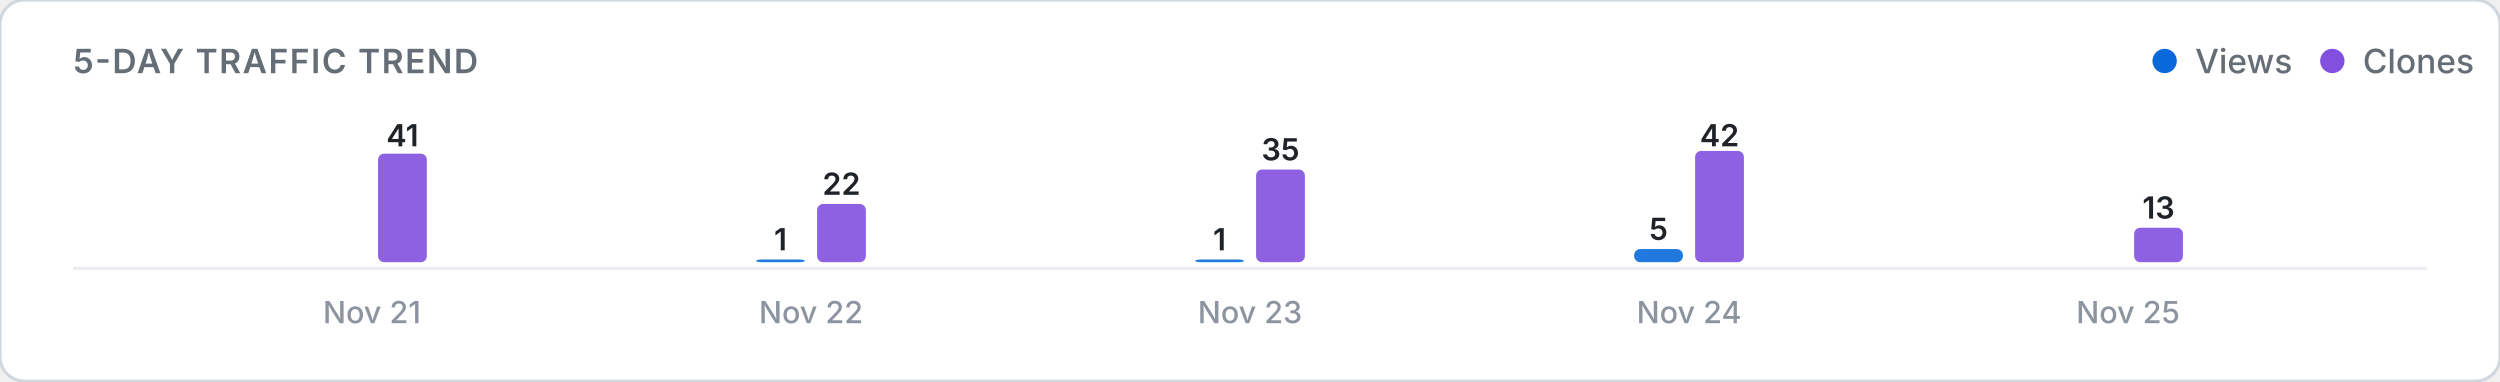
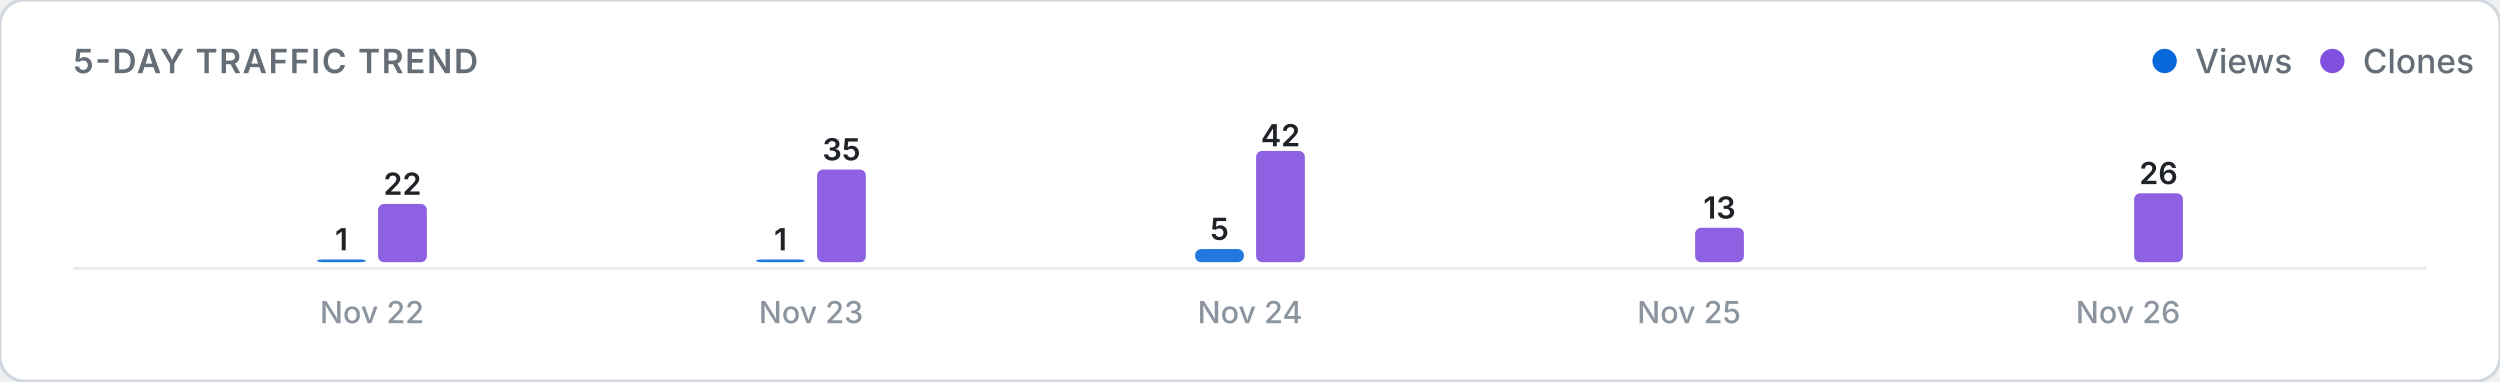
<svg xmlns="http://www.w3.org/2000/svg" viewBox="0 0 820 125" width="100%" height="auto">
  <defs>
    <style>
      .card-bg { fill: #ffffff; stroke: #d0d7de; stroke-width: 1; }
      .title-text { font: 600 11px -apple-system, BlinkMacSystemFont, "Segoe UI", Inter, Roboto, sans-serif; fill: #656d76; letter-spacing: 0.5px; }
      .legend-text { font: 500 11px -apple-system, BlinkMacSystemFont, "Segoe UI", Inter, Roboto, sans-serif; fill: #656d76; }
      .axis-label { font: 500 10px -apple-system, BlinkMacSystemFont, "Segoe UI", Inter, Roboto, sans-serif; fill: #8c959f; }
      .count-label { font: 600 10px -apple-system, BlinkMacSystemFont, "Segoe UI", Inter, Roboto, sans-serif; fill: #1f2328; }
      .empty-text { font: 400 11px -apple-system, BlinkMacSystemFont, "Segoe UI", Inter, Roboto, sans-serif; fill: #8c959f; }
      .baseline { stroke: #eaecef; stroke-width: 1; }
      @media (prefers-color-scheme: dark) {
        .card-bg { fill: #0d1117; stroke: #30363d; }
        .title-text { fill: #8b949e; }
        .legend-text { fill: #8b949e; }
        .axis-label { fill: #6e7681; }
        .count-label { fill: #f0f6fc; }
        .empty-text { fill: #6e7681; }
        .baseline { stroke: #21262d; }
      }
    </style>
  </defs>
  <rect width="820" height="125" rx="8" class="card-bg" />
  <text x="24" y="24" class="title-text">5-DAY TRAFFIC TREND</text>
  <g>
    <circle cx="710" cy="20" r="4" fill="#0969da" />
    <text x="720" y="24" class="legend-text">Views</text>
    <circle cx="765" cy="20" r="4" fill="#8250df" />
    <text x="775" y="24" class="legend-text">Clones</text>
  </g>
  <line x1="24" y1="88" x2="796" y2="88" class="baseline" />
  <g>
-     <rect x="104.0" y="86.0" width="16.0" height="0.0" rx="2" fill="#0969da" opacity="0.9" />
-     <rect x="124.0" y="50.4" width="16.0" height="35.6" rx="2" fill="#8250df" opacity="0.9" />
-     <text x="132.0" y="48.0" class="count-label" text-anchor="middle">41</text>
-     <text x="122.0" y="106" class="axis-label" text-anchor="middle">Nov 21</text>
+     <rect x="104.0" y="85.1" width="16.0" height="0.9" rx="2" fill="#0969da" opacity="0.9" />
+     <text x="112.0" y="82.1" class="count-label" text-anchor="middle">1</text>
+     <rect x="124.0" y="66.9" width="16.0" height="19.1" rx="2" fill="#8250df" opacity="0.9" />
+     <text x="132.0" y="63.9" class="count-label" text-anchor="middle">22</text>
+     <text x="122.0" y="106" class="axis-label" text-anchor="middle">Nov 22</text>
    <rect x="248.0" y="85.1" width="16.0" height="0.9" rx="2" fill="#0969da" opacity="0.9" />
    <text x="256.0" y="82.1" class="count-label" text-anchor="middle">1</text>
-     <rect x="268.0" y="66.9" width="16.0" height="19.1" rx="2" fill="#8250df" opacity="0.9" />
-     <text x="276.0" y="63.9" class="count-label" text-anchor="middle">22</text>
-     <text x="266.0" y="106" class="axis-label" text-anchor="middle">Nov 22</text>
-     <rect x="392.0" y="85.1" width="16.0" height="0.9" rx="2" fill="#0969da" opacity="0.9" />
-     <text x="400.0" y="82.1" class="count-label" text-anchor="middle">1</text>
-     <rect x="412.0" y="55.6" width="16.0" height="30.4" rx="2" fill="#8250df" opacity="0.9" />
-     <text x="420.0" y="52.6" class="count-label" text-anchor="middle">35</text>
-     <text x="410.0" y="106" class="axis-label" text-anchor="middle">Nov 23</text>
-     <rect x="536.0" y="81.7" width="16.0" height="4.3" rx="2" fill="#0969da" opacity="0.9" />
-     <text x="544.0" y="78.7" class="count-label" text-anchor="middle">5</text>
-     <rect x="556.0" y="49.5" width="16.0" height="36.5" rx="2" fill="#8250df" opacity="0.9" />
-     <text x="564.0" y="48.0" class="count-label" text-anchor="middle">42</text>
-     <text x="554.0" y="106" class="axis-label" text-anchor="middle">Nov 24</text>
+     <rect x="268.0" y="55.6" width="16.0" height="30.4" rx="2" fill="#8250df" opacity="0.9" />
+     <text x="276.0" y="52.6" class="count-label" text-anchor="middle">35</text>
+     <text x="266.0" y="106" class="axis-label" text-anchor="middle">Nov 23</text>
+     <rect x="392.0" y="81.7" width="16.0" height="4.3" rx="2" fill="#0969da" opacity="0.9" />
+     <text x="400.0" y="78.7" class="count-label" text-anchor="middle">5</text>
+     <rect x="412.0" y="49.5" width="16.0" height="36.5" rx="2" fill="#8250df" opacity="0.9" />
+     <text x="420.0" y="48.0" class="count-label" text-anchor="middle">42</text>
+     <text x="410.0" y="106" class="axis-label" text-anchor="middle">Nov 24</text>
+     <rect x="536.0" y="86.0" width="16.0" height="0.0" rx="2" fill="#0969da" opacity="0.9" />
+     <rect x="556.0" y="74.7" width="16.0" height="11.3" rx="2" fill="#8250df" opacity="0.9" />
+     <text x="564.0" y="71.7" class="count-label" text-anchor="middle">13</text>
+     <text x="554.0" y="106" class="axis-label" text-anchor="middle">Nov 25</text>
    <rect x="680.0" y="86.0" width="16.0" height="0.0" rx="2" fill="#0969da" opacity="0.9" />
-     <rect x="700.0" y="74.7" width="16.0" height="11.3" rx="2" fill="#8250df" opacity="0.9" />
-     <text x="708.0" y="71.7" class="count-label" text-anchor="middle">13</text>
-     <text x="698.0" y="106" class="axis-label" text-anchor="middle">Nov 25</text>
+     <rect x="700.0" y="63.4" width="16.0" height="22.6" rx="2" fill="#8250df" opacity="0.9" />
+     <text x="708.0" y="60.4" class="count-label" text-anchor="middle">26</text>
+     <text x="698.0" y="106" class="axis-label" text-anchor="middle">Nov 26</text>
  </g>
</svg>
